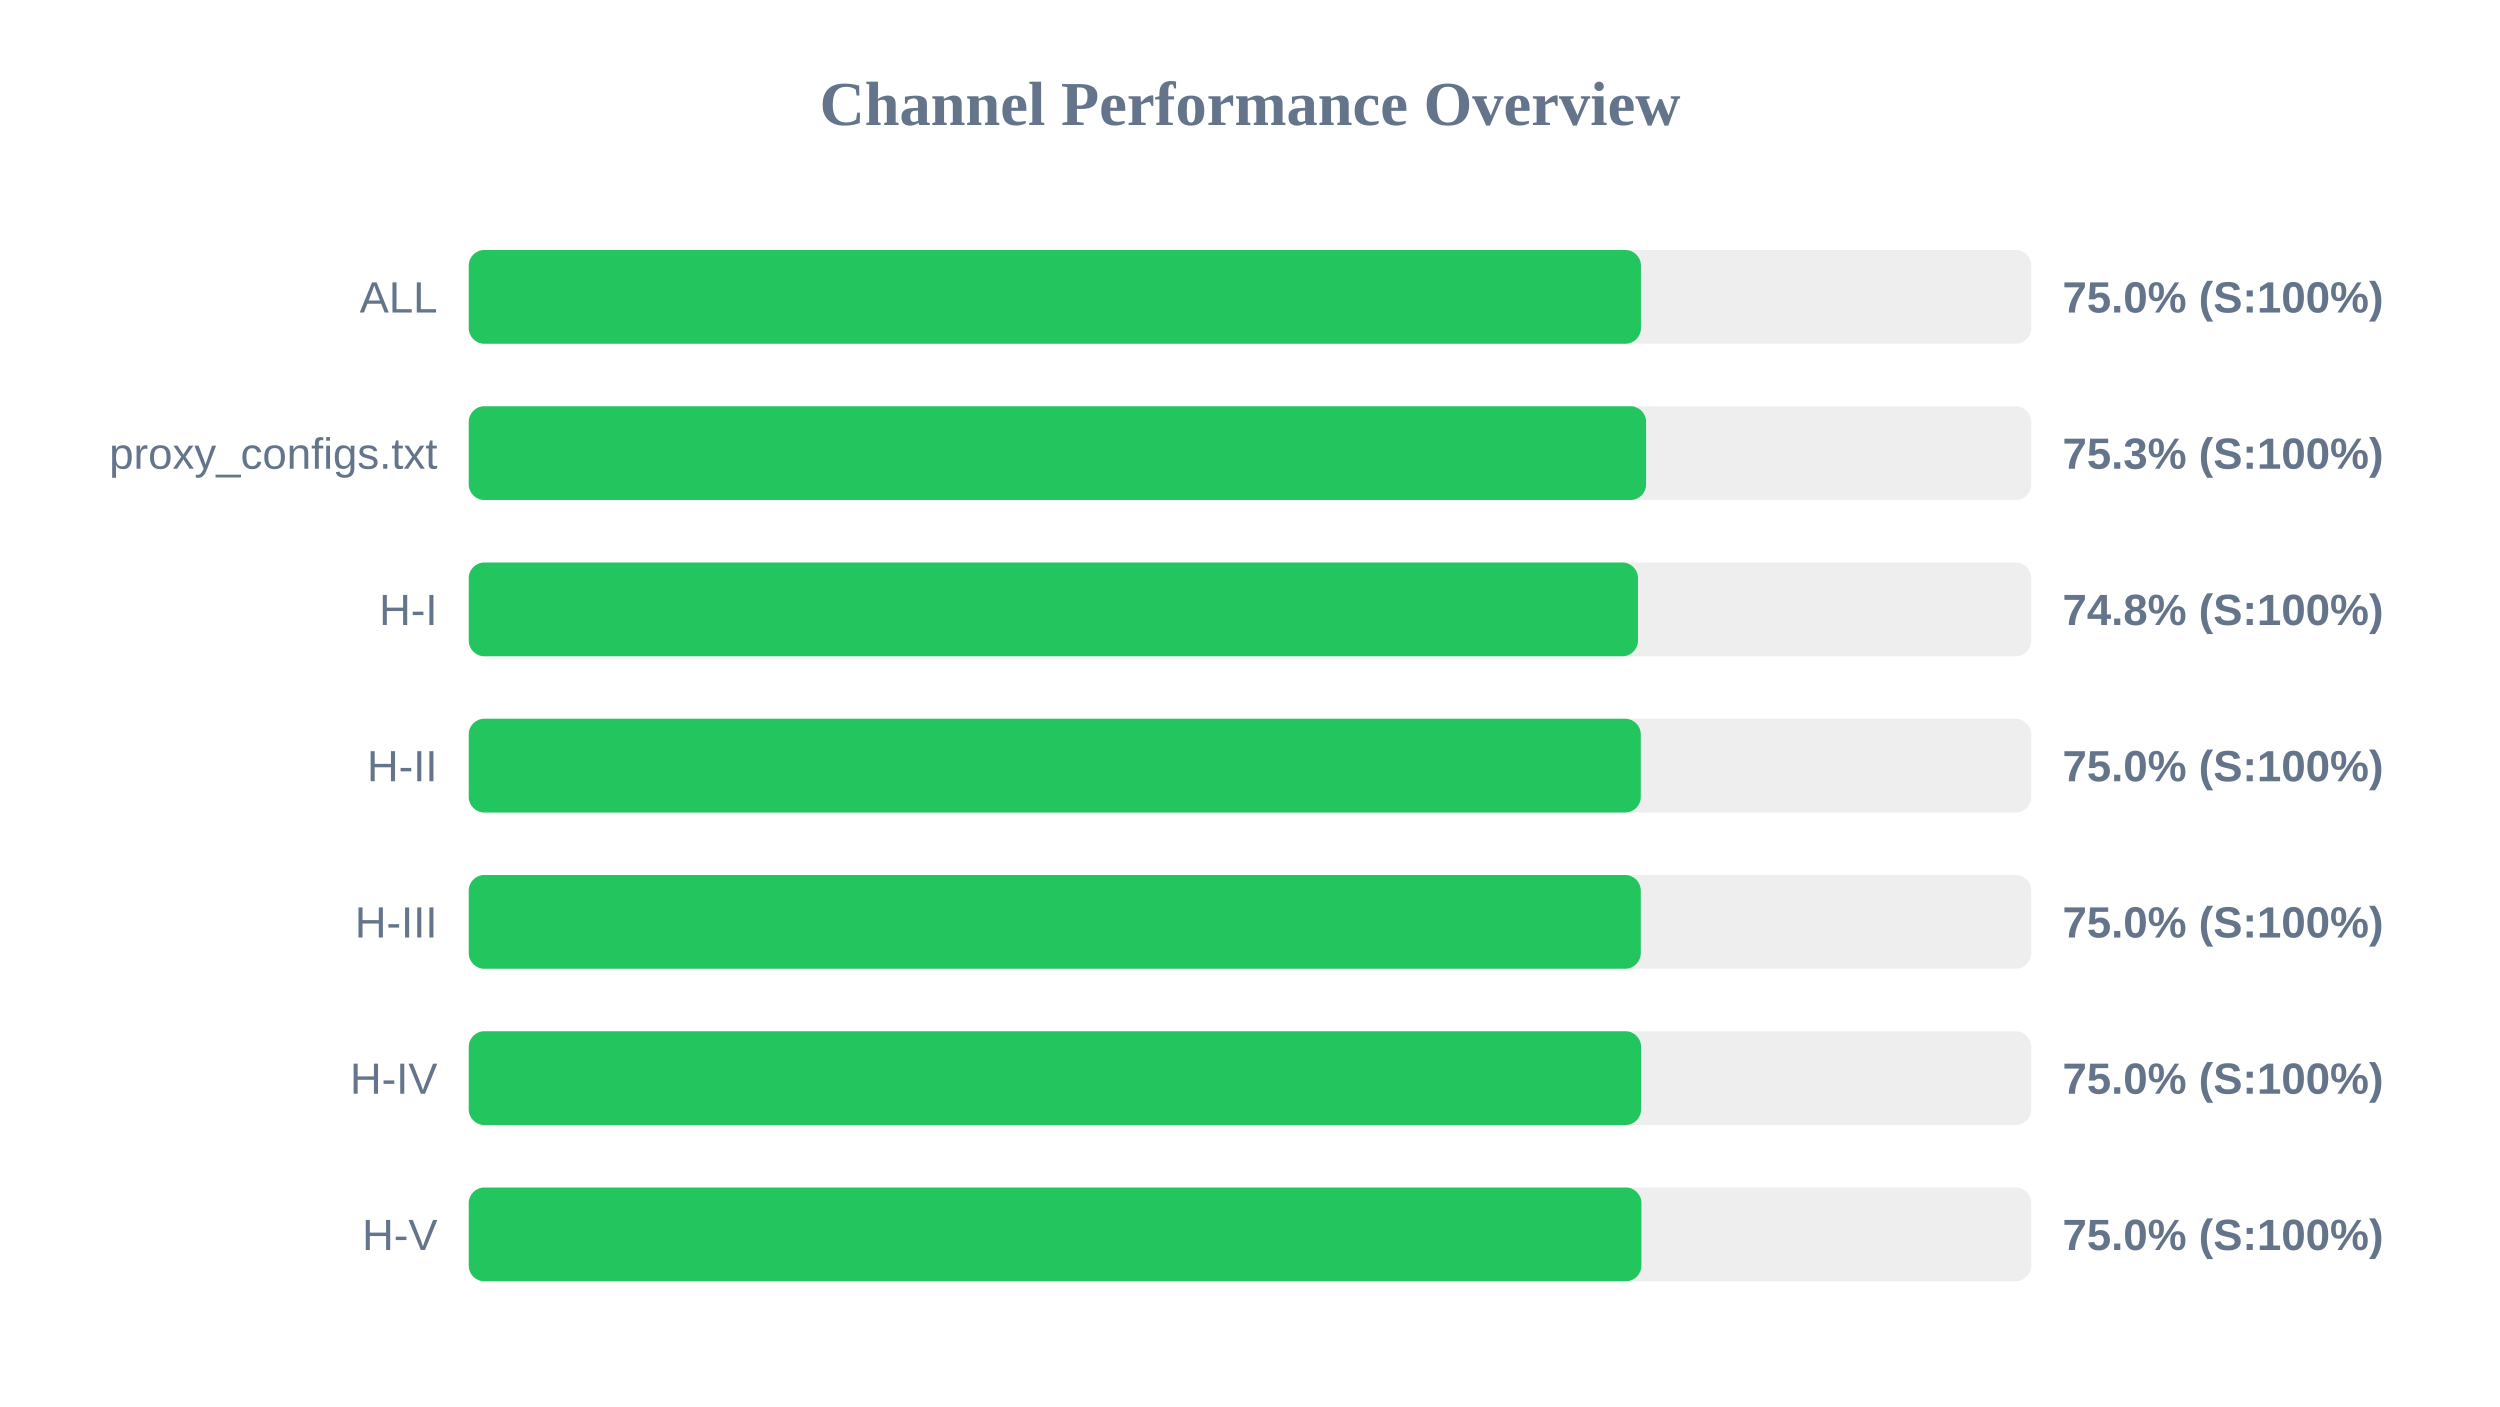
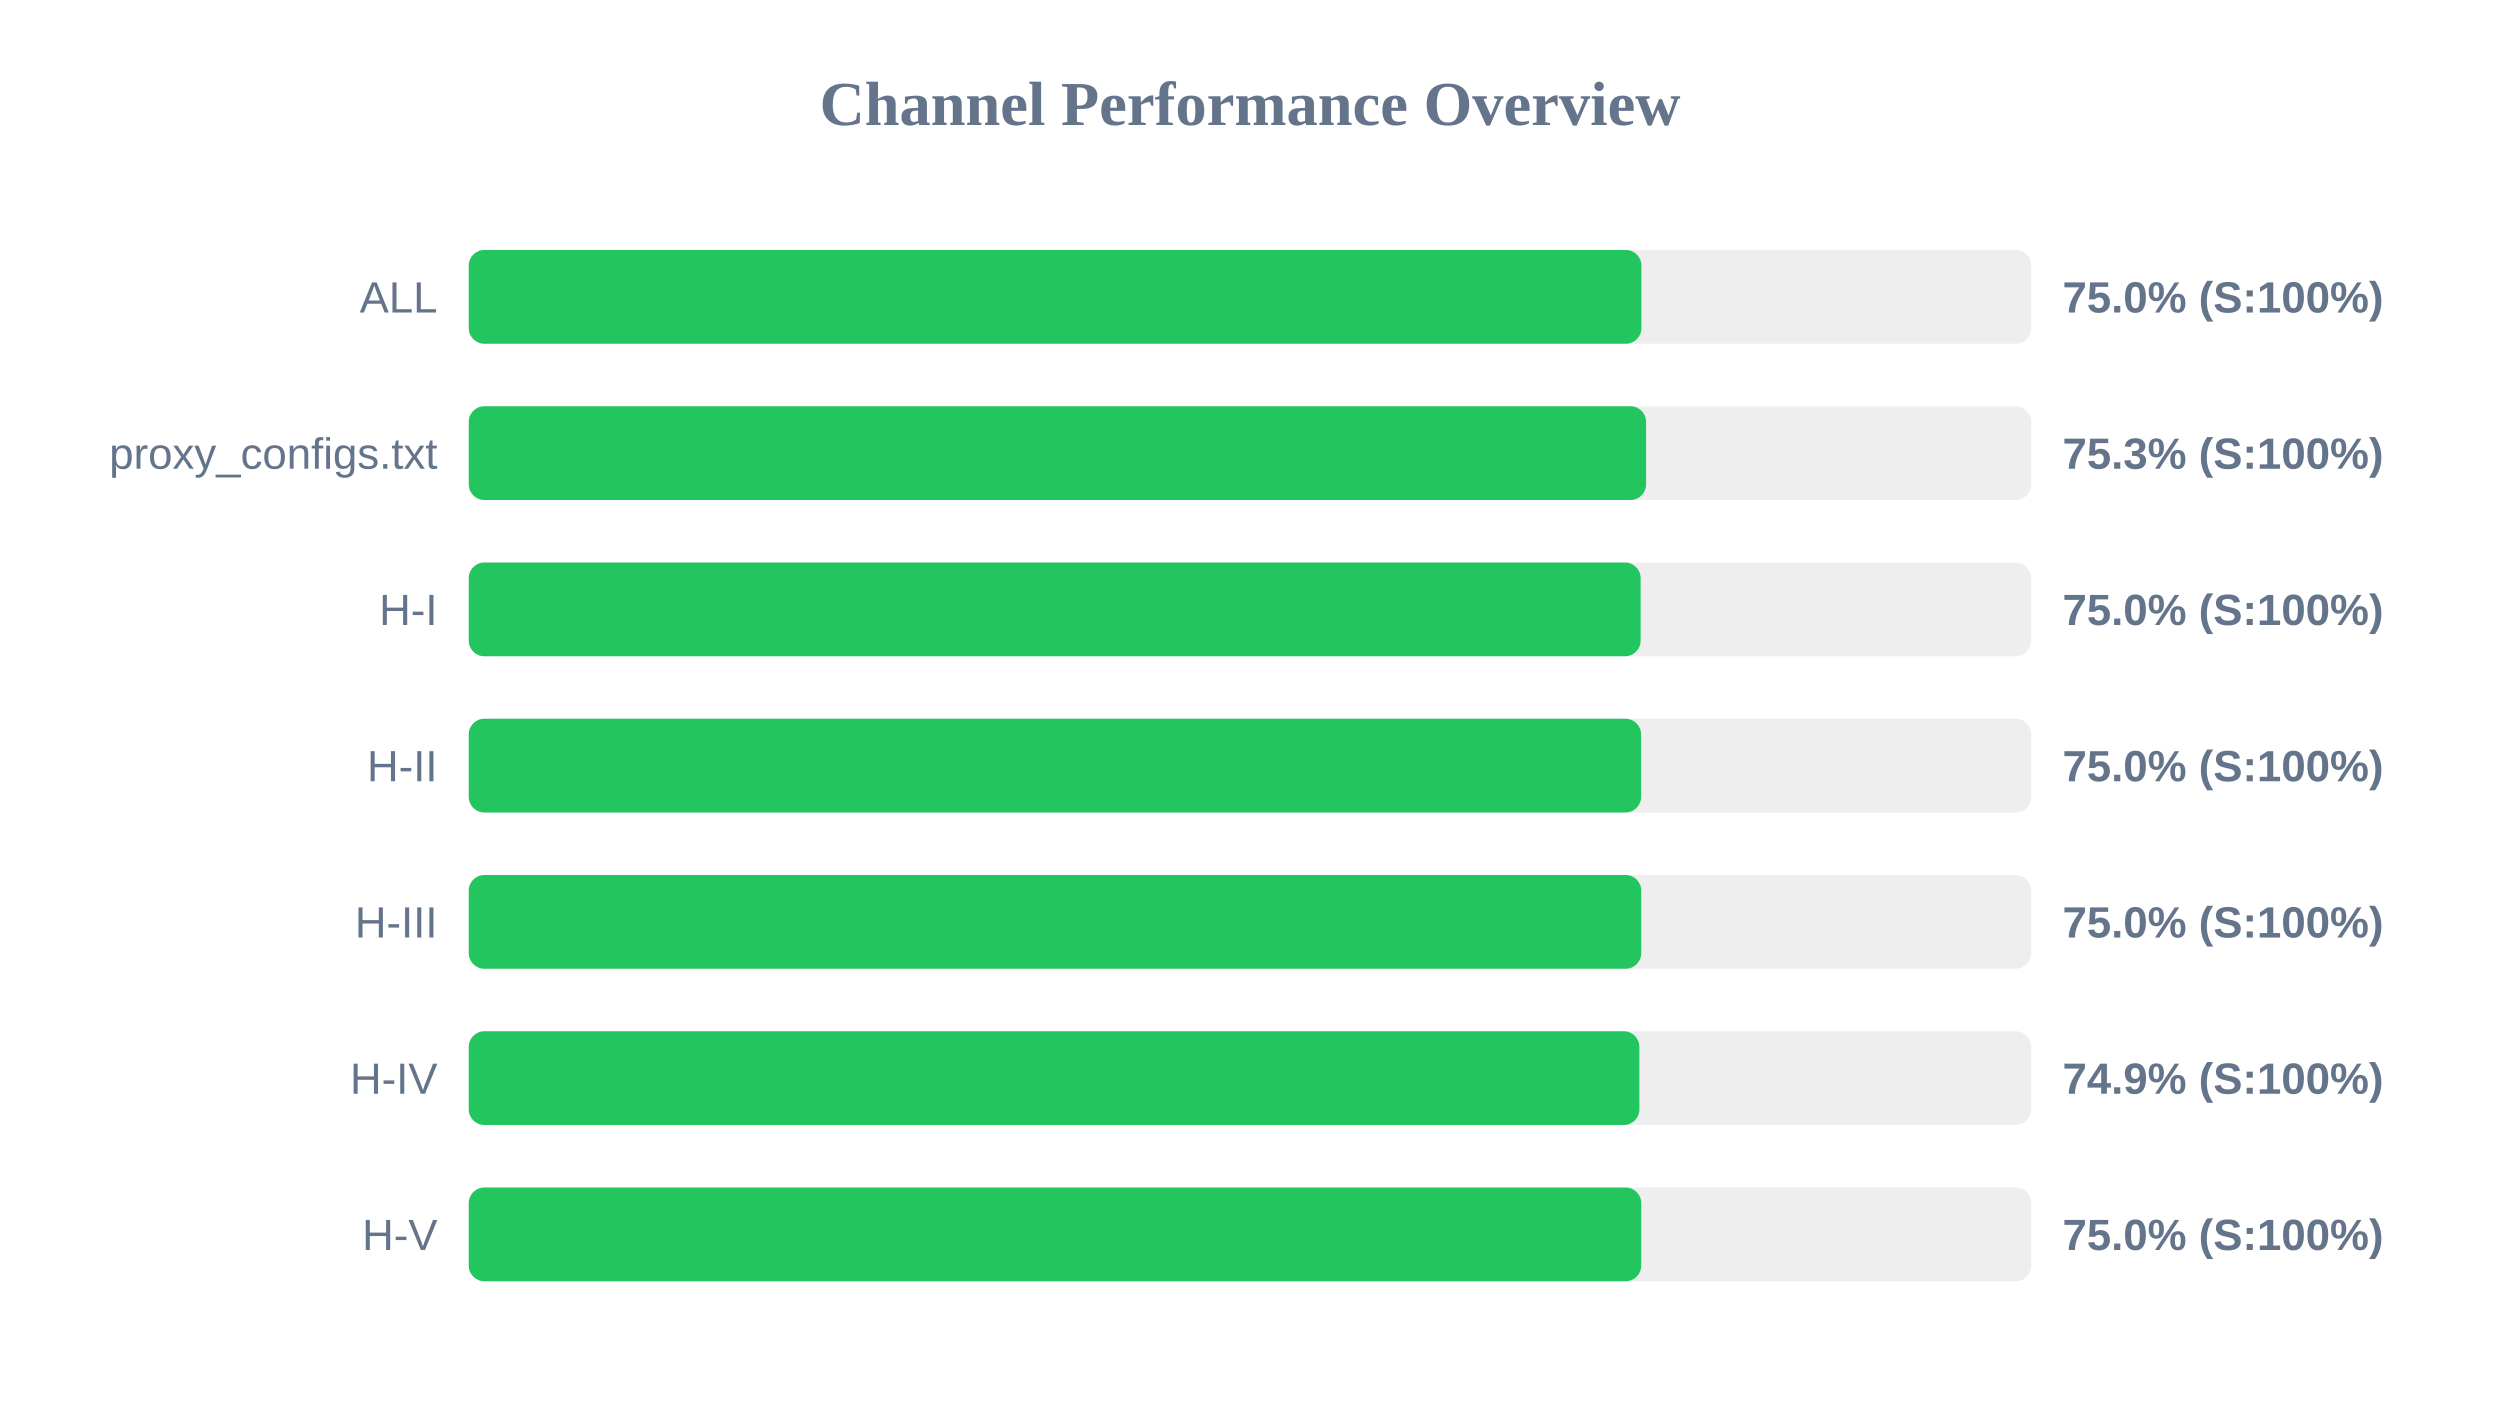
<svg xmlns="http://www.w3.org/2000/svg" width="800" height="450" version="1.1">
  <style>
        .row { font: 14px Arial; fill: #64748b; }
        .score { font: bold 14px Arial; fill: #64748b; }
    </style>
  <text x="400" y="40" text-anchor="middle" font-size="20px" font-weight="bold" fill="#64748b">Channel Performance Overview</text>
  <rect x="150" y="80" width="500" height="30" fill="#eee" rx="5" />
-   <rect x="150" y="80" width="375.1" height="30" fill="#22c55e" rx="5" />
+   <rect x="150" y="80" width="375.25" height="30" fill="#22c55e" rx="5" />
  <text x="140" y="100" text-anchor="end" class="row">ALL</text>
  <text x="660" y="100" text-anchor="start" class="score">75.0% (S:100%)</text>
  <rect x="150" y="130" width="500" height="30" fill="#eee" rx="5" />
  <rect x="150" y="130" width="376.75" height="30" fill="#22c55e" rx="5" />
  <text x="140" y="150" text-anchor="end" class="row">proxy_configs.txt</text>
  <text x="660" y="150" text-anchor="start" class="score">75.3% (S:100%)</text>
  <rect x="150" y="180" width="500" height="30" fill="#eee" rx="5" />
-   <rect x="150" y="180" width="374.15" height="30" fill="#22c55e" rx="5" />
+   <rect x="150" y="180" width="375.0" height="30" fill="#22c55e" rx="5" />
  <text x="140" y="200" text-anchor="end" class="row">H-I</text>
-   <text x="660" y="200" text-anchor="start" class="score">74.8% (S:100%)</text>
+   <text x="660" y="200" text-anchor="start" class="score">75.0% (S:100%)</text>
  <rect x="150" y="230" width="500" height="30" fill="#eee" rx="5" />
-   <rect x="150" y="230" width="375.05" height="30" fill="#22c55e" rx="5" />
+   <rect x="150" y="230" width="375.15" height="30" fill="#22c55e" rx="5" />
  <text x="140" y="250" text-anchor="end" class="row">H-II</text>
  <text x="660" y="250" text-anchor="start" class="score">75.0% (S:100%)</text>
  <rect x="150" y="280" width="500" height="30" fill="#eee" rx="5" />
-   <rect x="150" y="280" width="375.05" height="30" fill="#22c55e" rx="5" />
+   <rect x="150" y="280" width="375.2" height="30" fill="#22c55e" rx="5" />
  <text x="140" y="300" text-anchor="end" class="row">H-III</text>
  <text x="660" y="300" text-anchor="start" class="score">75.0% (S:100%)</text>
  <rect x="150" y="330" width="500" height="30" fill="#eee" rx="5" />
-   <rect x="150" y="330" width="375.15" height="30" fill="#22c55e" rx="5" />
+   <rect x="150" y="330" width="374.6" height="30" fill="#22c55e" rx="5" />
  <text x="140" y="350" text-anchor="end" class="row">H-IV</text>
-   <text x="660" y="350" text-anchor="start" class="score">75.0% (S:100%)</text>
+   <text x="660" y="350" text-anchor="start" class="score">74.9% (S:100%)</text>
  <rect x="150" y="380" width="500" height="30" fill="#eee" rx="5" />
-   <rect x="150" y="380" width="375.25" height="30" fill="#22c55e" rx="5" />
+   <rect x="150" y="380" width="375.2" height="30" fill="#22c55e" rx="5" />
  <text x="140" y="400" text-anchor="end" class="row">H-V</text>
  <text x="660" y="400" text-anchor="start" class="score">75.0% (S:100%)</text>
</svg>
